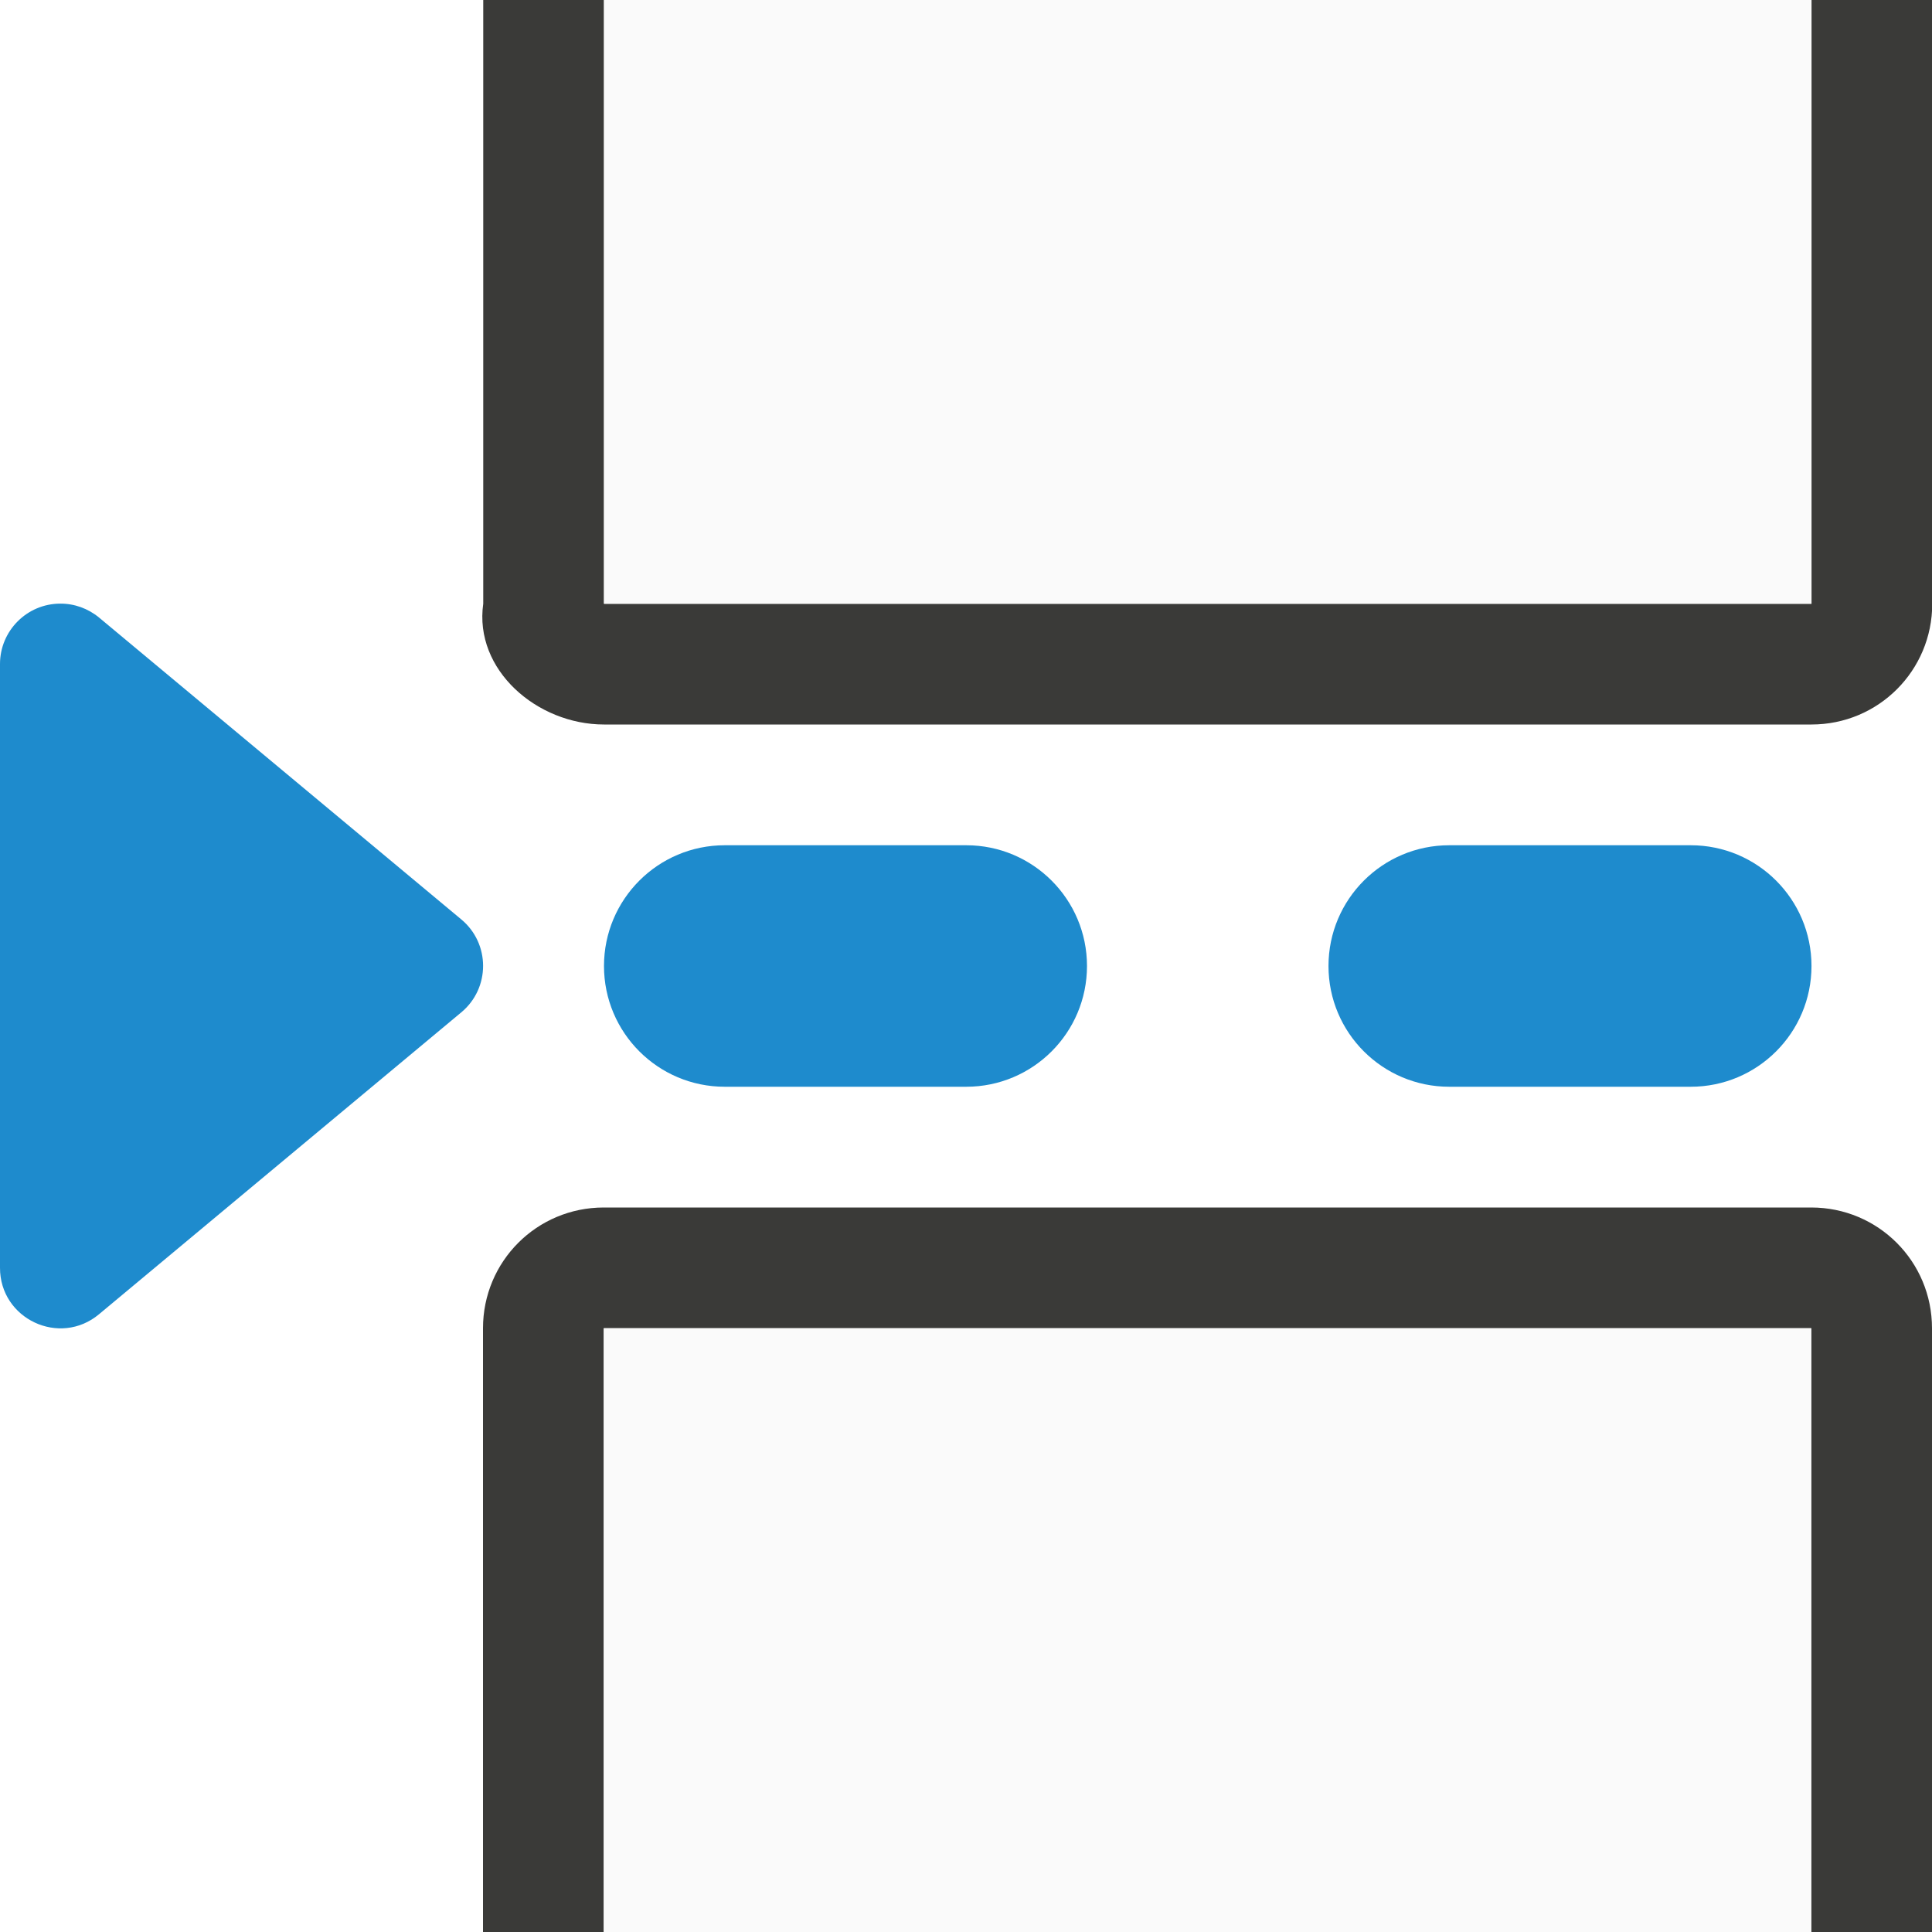
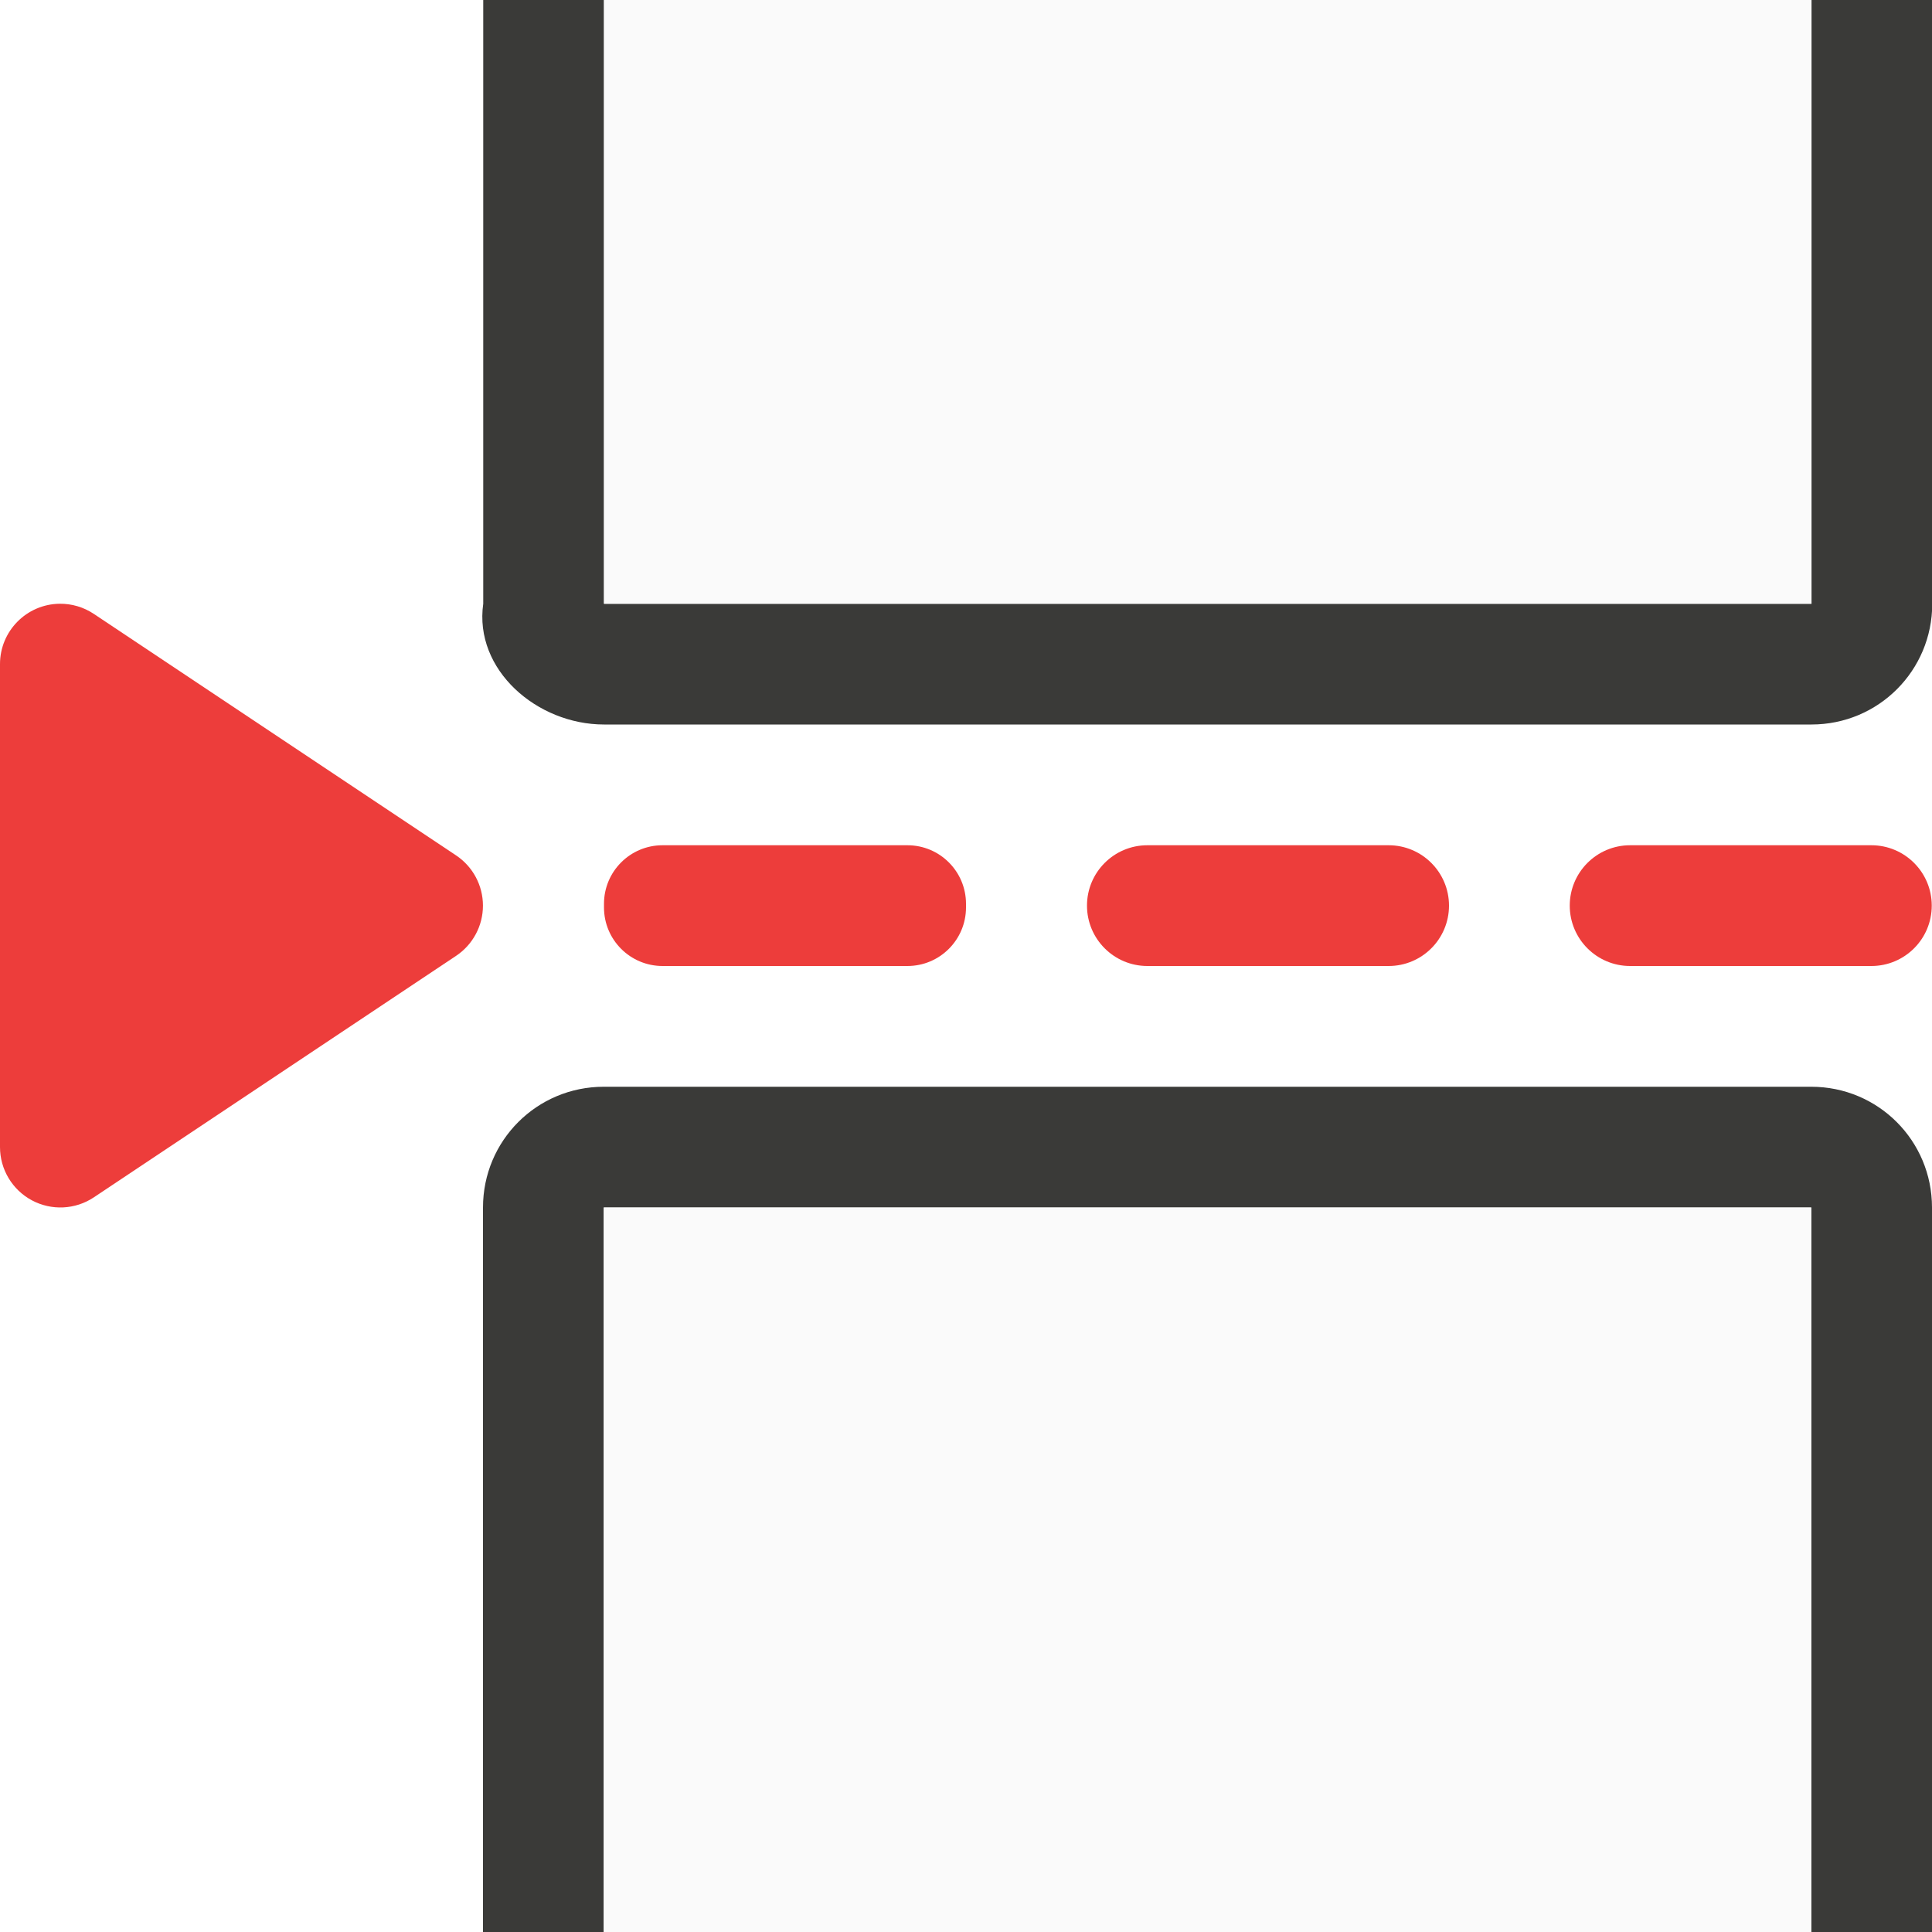
<svg xmlns="http://www.w3.org/2000/svg" viewBox="0 0 16 16">
-   <g fill="#1e8bcd">
-     <path d="m.498 4.999c-.275.001-.498.225-.498.5v5c-.001.424.494.657.82.385l3-2.5c.241-.2.241-.57 0-.77l-3-2.5c-.091-.075-.205-.116-.322-.115z" />
-     <rect height="2" ry="1" width="4" x="5.002" y="7" />
-     <rect height="2" ry="1" width="4" x="11.002" y="7" />
+   <g fill="#ed3d3b">
+     <rect height="1" ry=".485" width="2.998" x="5.002" y="7" />
+     <rect height="1" ry=".5" width="2.998" x="9.002" y="7" />
+     <rect height="1" ry=".5" width="2.998" x="13" y="7" />
+     <path d="m.494 5a.5.5 0 0 0 -.494.5v4a.5.5 0 0 0 .777.416l3-2a.5.5 0 0 0 0-.832l-3-2a.5.5 0 0 0 -.283-.084z" />
  </g>
-   <path d="m5 10c-.554 0-1 .446-1 1v5h1v-5h10v5h1v-5c0-.554-.446-1-1-1z" fill="#3a3a38" />
-   <path d="m5 11v5h10v-5z" fill="#fafafa" />
+   <path d="m5 9c-.554 0-1.0.446-1 1l-0 6h1l0-6h10l-0 6h1l0-6c0-.554-.446-1-1-1z" fill="#3a3a38" />
+   <path d="m5 10-0 6h10l0-6z" fill="#fafafa" />
  <path d="m5.002 6c-.554 0-1.078-.452-1-1v-5h1v5h10v-5h1v5c0 .554-.446 1-1 1z" fill="#3a3a38" />
  <path d="m5.002 0v5h10v-5z" fill="#fafafa" />
</svg>
